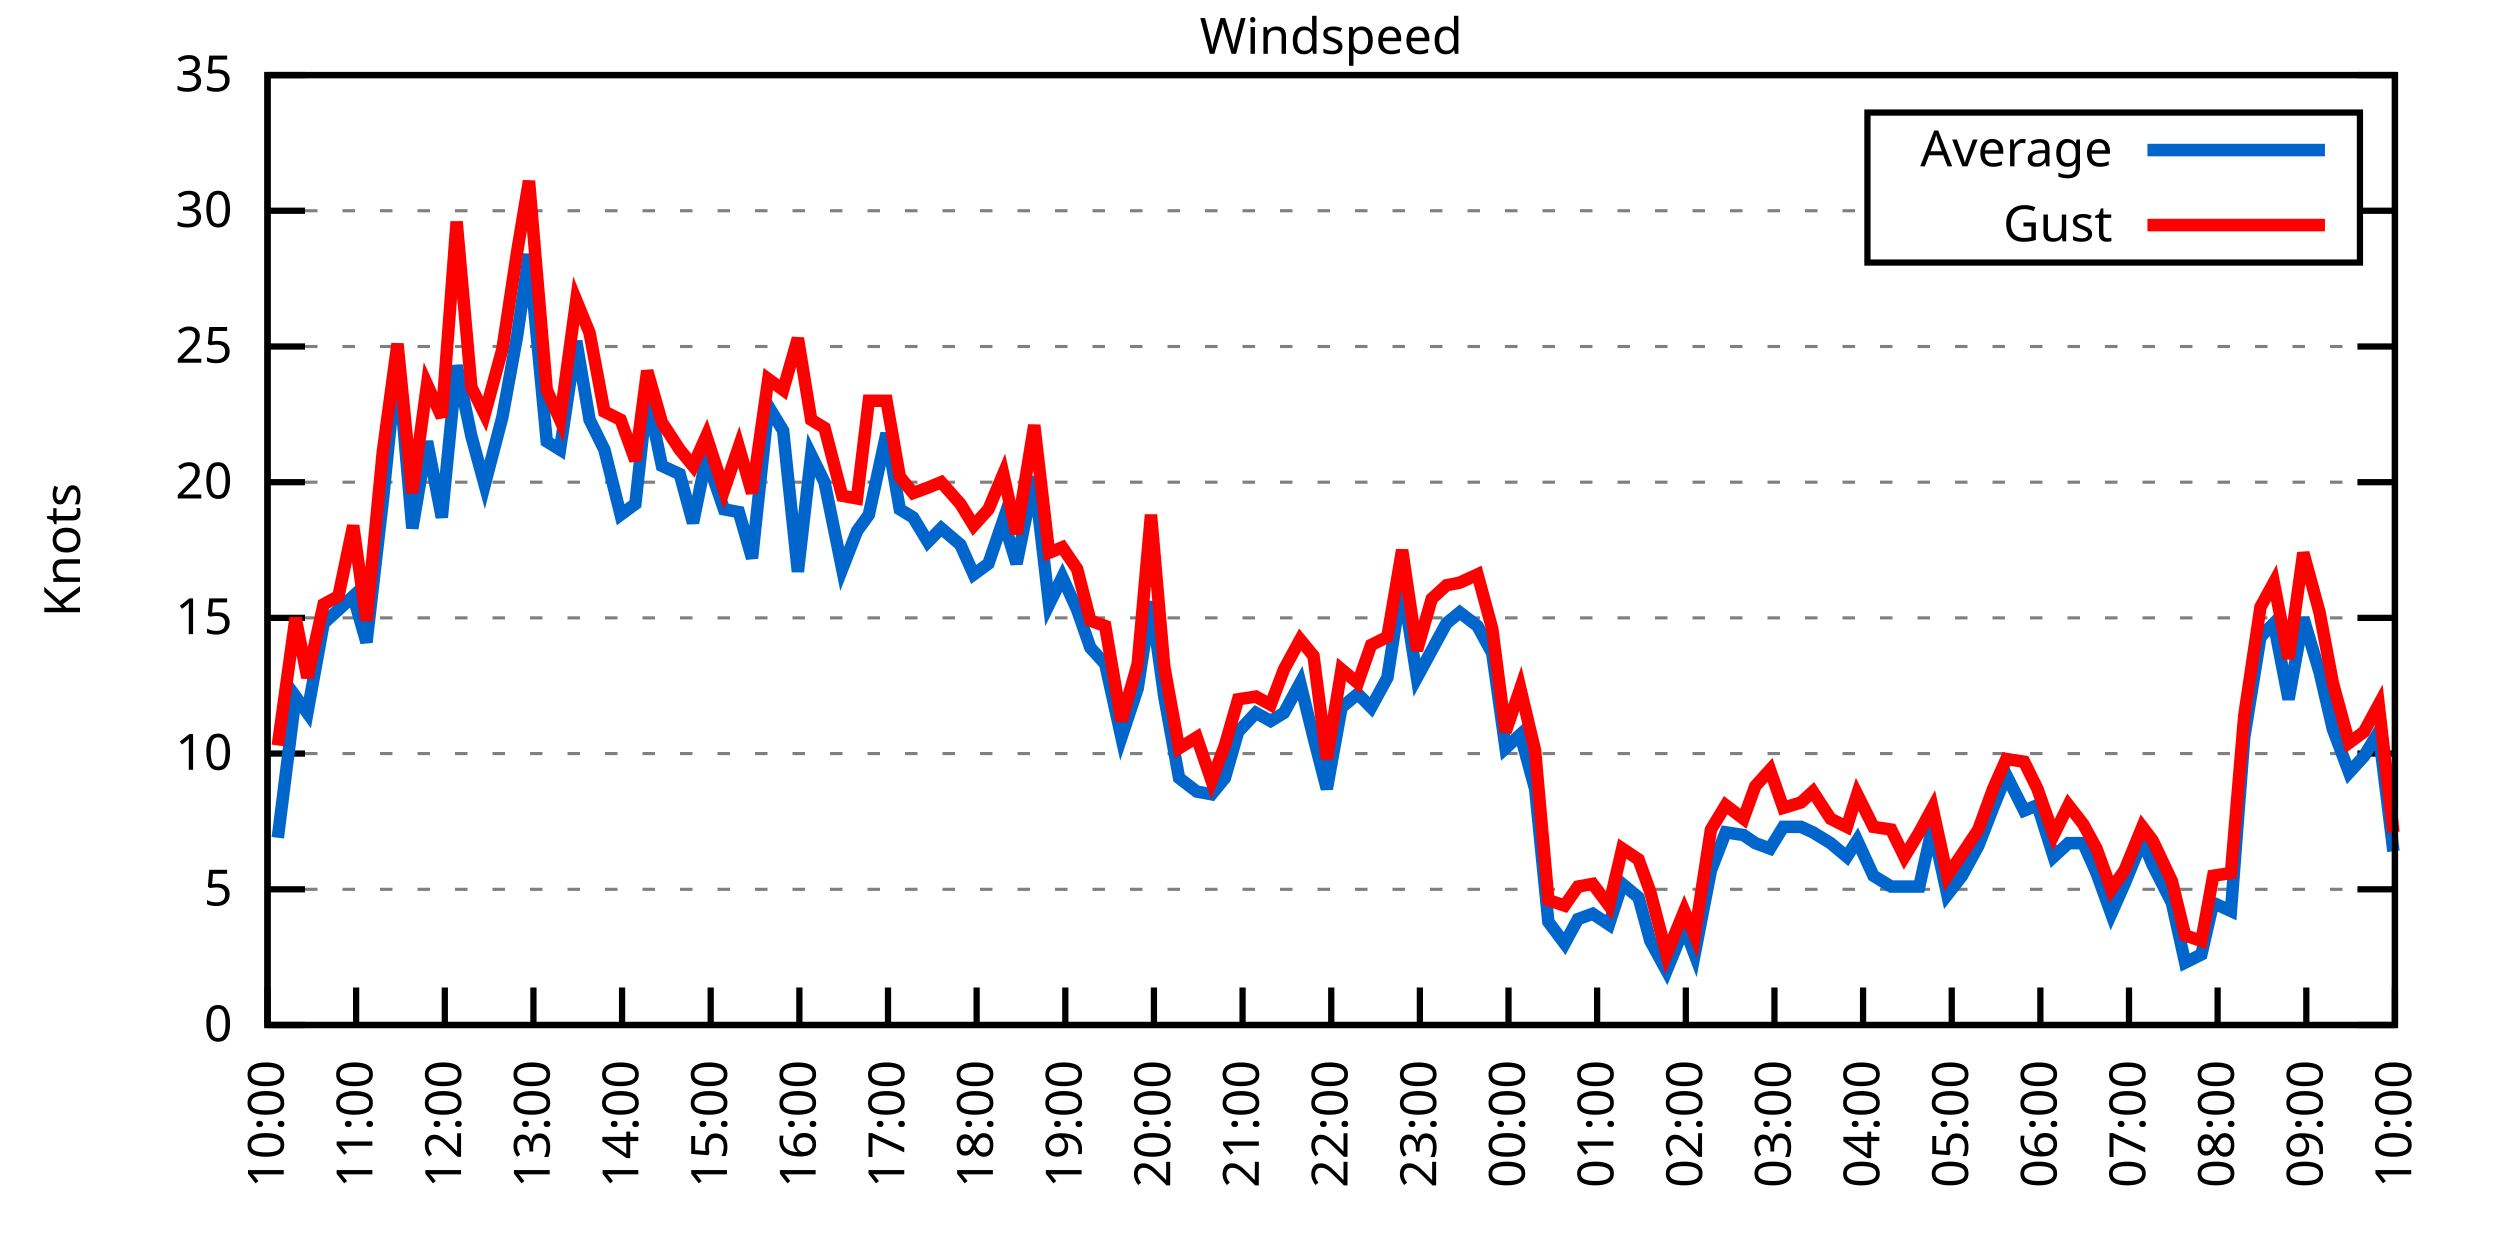
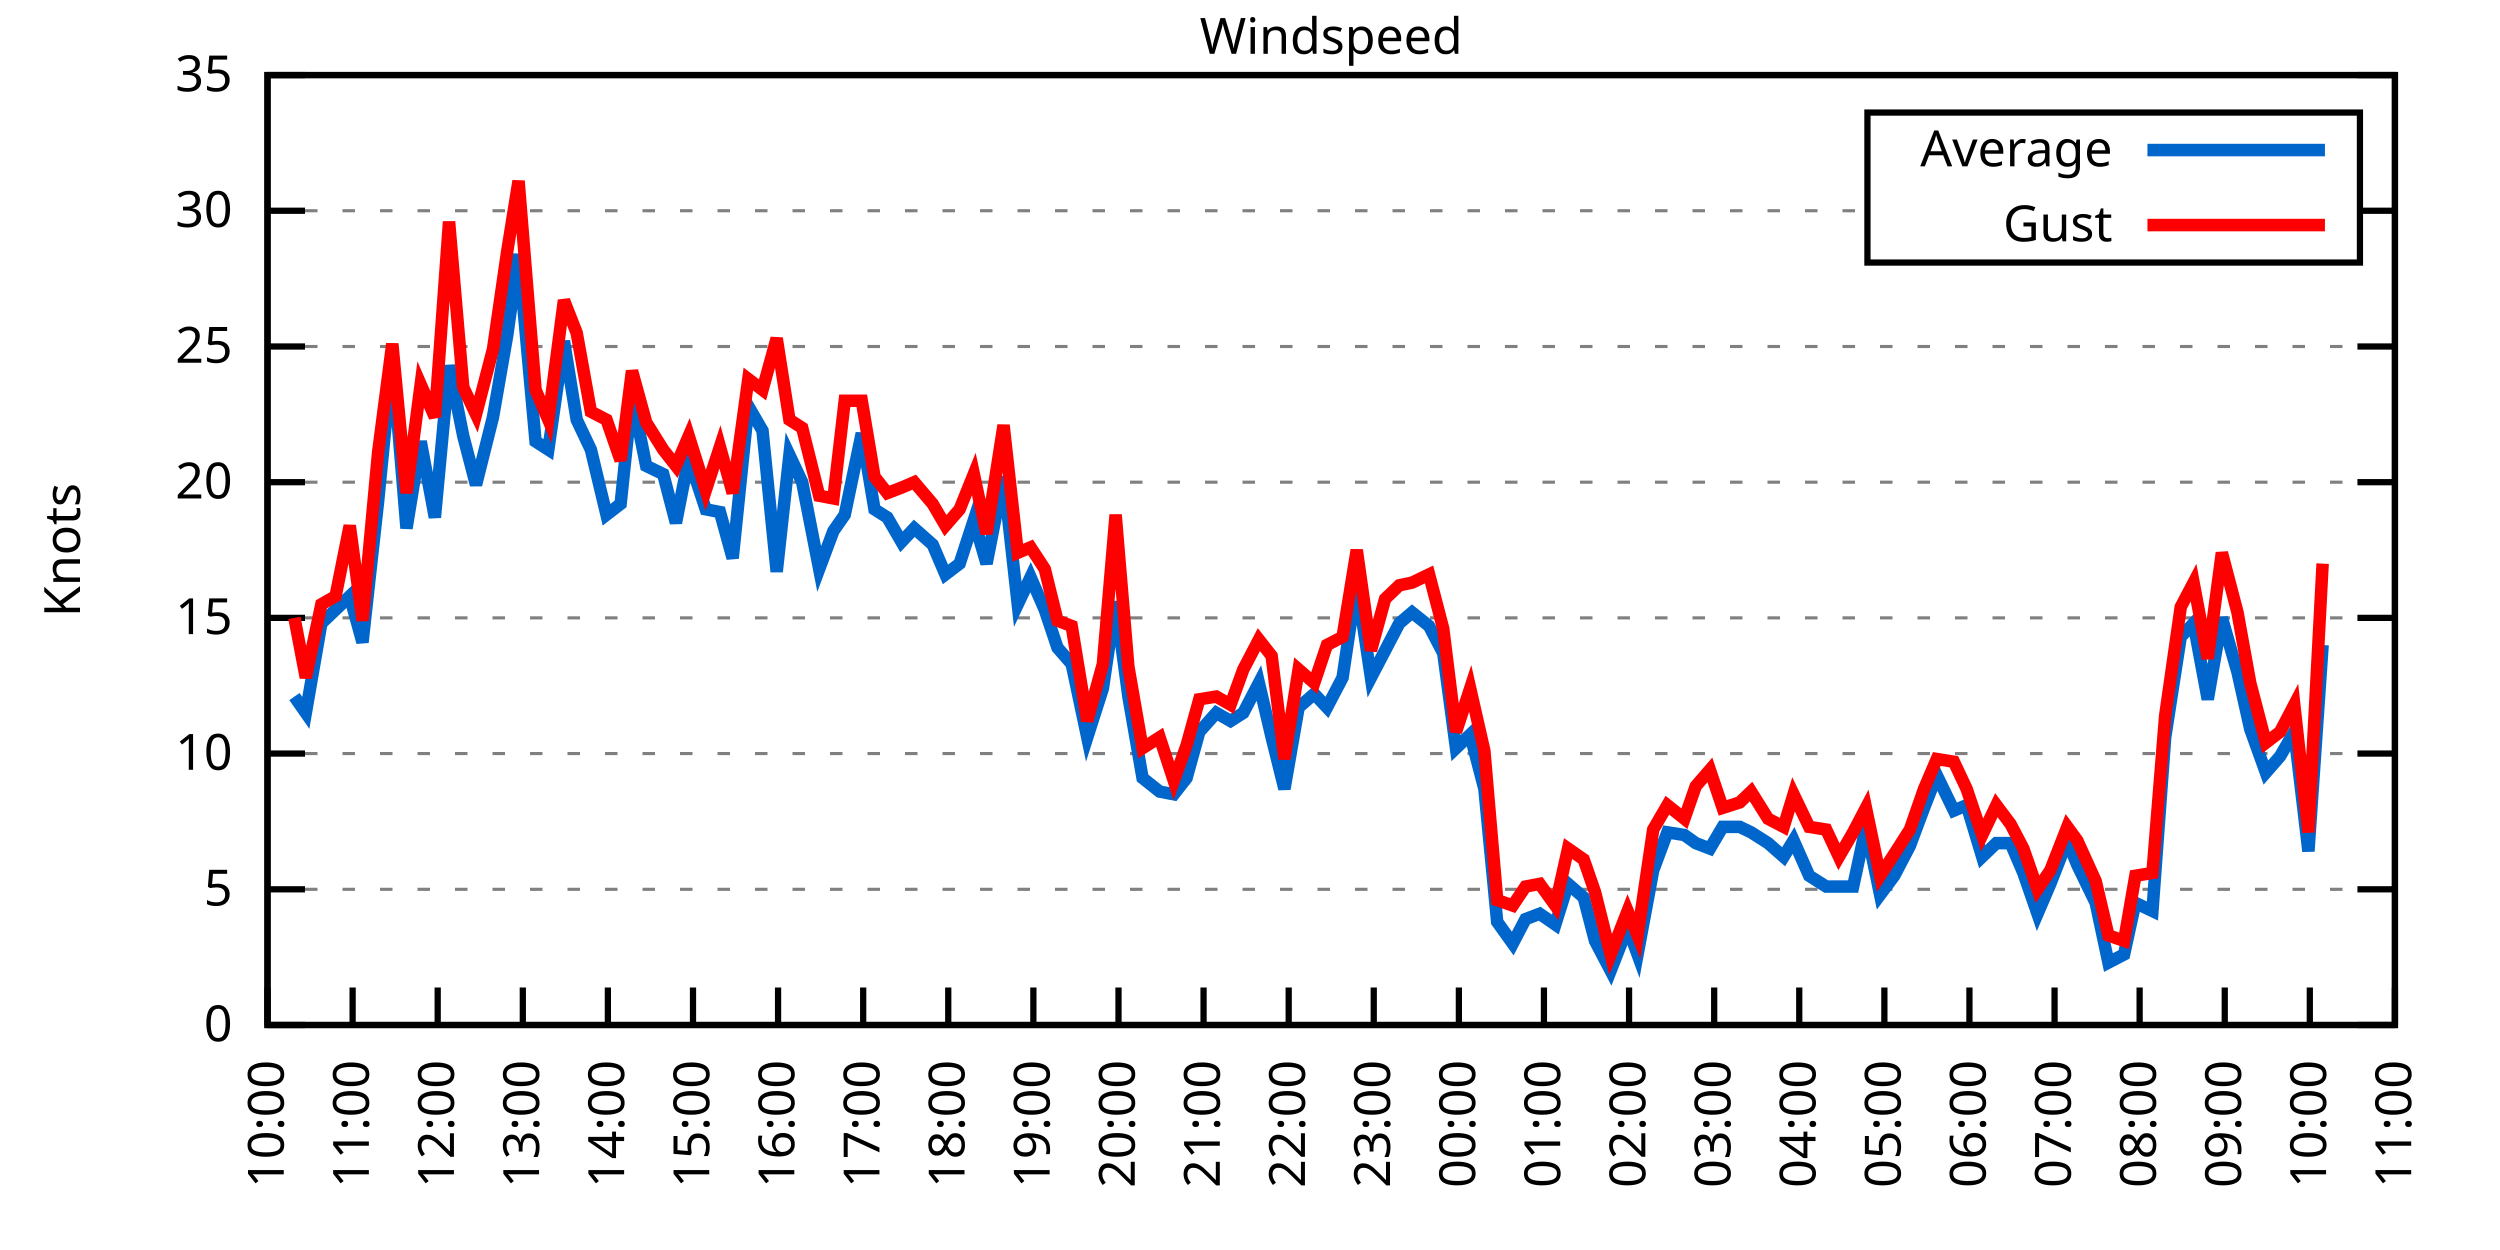
<svg xmlns="http://www.w3.org/2000/svg" xmlns:xlink="http://www.w3.org/1999/xlink" width="400" height="200" viewBox="0 0 400 200">
  <g id="gnuplot_canvas">
    <rect x="0" y="0" width="400" height="200" fill="none" />
    <defs>
      <circle id="gpDot" r="0.5" stroke-width="0.5" stroke="currentColor" />
      <path id="gpPt0" stroke-width="0.333" stroke="currentColor" d="M-1,0 h2 M0,-1 v2" />
      <path id="gpPt1" stroke-width="0.333" stroke="currentColor" d="M-1,-1 L1,1 M1,-1 L-1,1" />
      <path id="gpPt2" stroke-width="0.333" stroke="currentColor" d="M-1,0 L1,0 M0,-1 L0,1 M-1,-1 L1,1 M-1,1 L1,-1" />
      <rect id="gpPt3" stroke-width="0.333" stroke="currentColor" x="-1" y="-1" width="2" height="2" />
      <rect id="gpPt4" stroke-width="0.333" stroke="currentColor" fill="currentColor" x="-1" y="-1" width="2" height="2" />
      <circle id="gpPt5" stroke-width="0.333" stroke="currentColor" cx="0" cy="0" r="1" />
      <use xlink:href="#gpPt5" id="gpPt6" fill="currentColor" stroke="none" />
      <path id="gpPt7" stroke-width="0.333" stroke="currentColor" d="M0,-1.33 L-1.33,0.67 L1.33,0.67 z" />
      <use xlink:href="#gpPt7" id="gpPt8" fill="currentColor" stroke="none" />
      <use xlink:href="#gpPt7" id="gpPt9" stroke="currentColor" transform="rotate(180)" />
      <use xlink:href="#gpPt9" id="gpPt10" fill="currentColor" stroke="none" />
      <use xlink:href="#gpPt3" id="gpPt11" stroke="currentColor" transform="rotate(45)" />
      <use xlink:href="#gpPt11" id="gpPt12" fill="currentColor" stroke="none" />
      <path id="gpPt13" stroke-width="0.333" stroke="currentColor" d="M0,1.330 L1.265,0.411 L0.782,-1.067 L-0.782,-1.076 L-1.265,0.411 z" />
      <use xlink:href="#gpPt13" id="gpPt14" fill="currentColor" stroke="none" />
      <filter id="textbox" filterUnits="objectBoundingBox" x="0" y="0" height="1" width="1">
        <feFlood flood-color="white" flood-opacity="1" result="bgnd" />
        <feComposite in="SourceGraphic" in2="bgnd" operator="atop" />
      </filter>
      <filter id="greybox" filterUnits="objectBoundingBox" x="0" y="0" height="1" width="1">
        <feFlood flood-color="lightgrey" flood-opacity="1" result="grey" />
        <feComposite in="SourceGraphic" in2="grey" operator="atop" />
      </filter>
    </defs>
    <g fill="none" color="white" stroke="currentColor" stroke-width="1.00" stroke-linecap="butt" stroke-linejoin="miter">
</g>
    <g fill="none" color="black" stroke="currentColor" stroke-width="1.00" stroke-linecap="butt" stroke-linejoin="miter">
      <g stroke="none" shape-rendering="crispEdges">
        <polygon fill="rgb(255, 255, 255)" points="42.80,164.00 383.18,164.00 383.18,12.02 42.80,12.02 " />
      </g>
    </g>
    <g fill="none" color="black" stroke="currentColor" stroke-width="1.00" stroke-linecap="butt" stroke-linejoin="miter">
</g>
    <g fill="none" color="black" stroke="black" stroke-width="0.50" stroke-linecap="butt" stroke-linejoin="miter">
</g>
    <g fill="none" color="gray" stroke="currentColor" stroke-width="0.50" stroke-linecap="butt" stroke-linejoin="miter">
      <path stroke="gray" stroke-dasharray="2,4" class="gridline" d="M42.80,164.00 L383.19,164.00  " />
    </g>
    <g fill="none" color="gray" stroke="gray" stroke-width="1.00" stroke-linecap="butt" stroke-linejoin="miter">
</g>
    <g fill="none" color="black" stroke="currentColor" stroke-width="1.00" stroke-linecap="butt" stroke-linejoin="miter">
      <path stroke="black" d="M42.80,164.00 L48.80,164.00 M383.19,164.00 L377.19,164.00  " />
      <g transform="translate(37.20,166.60)" stroke="none" fill="black" font-family="Sans" font-size="8.00" text-anchor="end">
        <text>
          <tspan font-family="Sans"> 0</tspan>
        </text>
      </g>
    </g>
    <g fill="none" color="black" stroke="currentColor" stroke-width="1.00" stroke-linecap="butt" stroke-linejoin="miter">
</g>
    <g fill="none" color="black" stroke="black" stroke-width="0.50" stroke-linecap="butt" stroke-linejoin="miter">
</g>
    <g fill="none" color="gray" stroke="currentColor" stroke-width="0.50" stroke-linecap="butt" stroke-linejoin="miter">
      <path stroke="gray" stroke-dasharray="2,4" class="gridline" d="M42.80,142.29 L383.19,142.29  " />
    </g>
    <g fill="none" color="gray" stroke="gray" stroke-width="1.00" stroke-linecap="butt" stroke-linejoin="miter">
</g>
    <g fill="none" color="black" stroke="currentColor" stroke-width="1.00" stroke-linecap="butt" stroke-linejoin="miter">
      <path stroke="black" d="M42.80,142.29 L48.80,142.29 M383.19,142.29 L377.19,142.29  " />
      <g transform="translate(37.20,144.89)" stroke="none" fill="black" font-family="Sans" font-size="8.00" text-anchor="end">
        <text>
          <tspan font-family="Sans"> 5</tspan>
        </text>
      </g>
    </g>
    <g fill="none" color="black" stroke="currentColor" stroke-width="1.00" stroke-linecap="butt" stroke-linejoin="miter">
</g>
    <g fill="none" color="black" stroke="black" stroke-width="0.50" stroke-linecap="butt" stroke-linejoin="miter">
</g>
    <g fill="none" color="gray" stroke="currentColor" stroke-width="0.50" stroke-linecap="butt" stroke-linejoin="miter">
      <path stroke="gray" stroke-dasharray="2,4" class="gridline" d="M42.80,120.57 L383.19,120.57  " />
    </g>
    <g fill="none" color="gray" stroke="gray" stroke-width="1.00" stroke-linecap="butt" stroke-linejoin="miter">
</g>
    <g fill="none" color="black" stroke="currentColor" stroke-width="1.00" stroke-linecap="butt" stroke-linejoin="miter">
      <path stroke="black" d="M42.80,120.57 L48.80,120.57 M383.19,120.57 L377.19,120.57  " />
      <g transform="translate(37.20,123.17)" stroke="none" fill="black" font-family="Sans" font-size="8.00" text-anchor="end">
        <text>
          <tspan font-family="Sans"> 10</tspan>
        </text>
      </g>
    </g>
    <g fill="none" color="black" stroke="currentColor" stroke-width="1.00" stroke-linecap="butt" stroke-linejoin="miter">
</g>
    <g fill="none" color="black" stroke="black" stroke-width="0.50" stroke-linecap="butt" stroke-linejoin="miter">
</g>
    <g fill="none" color="gray" stroke="currentColor" stroke-width="0.50" stroke-linecap="butt" stroke-linejoin="miter">
      <path stroke="gray" stroke-dasharray="2,4" class="gridline" d="M42.80,98.86 L383.19,98.86  " />
    </g>
    <g fill="none" color="gray" stroke="gray" stroke-width="1.00" stroke-linecap="butt" stroke-linejoin="miter">
</g>
    <g fill="none" color="black" stroke="currentColor" stroke-width="1.00" stroke-linecap="butt" stroke-linejoin="miter">
      <path stroke="black" d="M42.80,98.86 L48.80,98.86 M383.19,98.86 L377.19,98.86  " />
      <g transform="translate(37.20,101.46)" stroke="none" fill="black" font-family="Sans" font-size="8.00" text-anchor="end">
        <text>
          <tspan font-family="Sans"> 15</tspan>
        </text>
      </g>
    </g>
    <g fill="none" color="black" stroke="currentColor" stroke-width="1.00" stroke-linecap="butt" stroke-linejoin="miter">
</g>
    <g fill="none" color="black" stroke="black" stroke-width="0.50" stroke-linecap="butt" stroke-linejoin="miter">
</g>
    <g fill="none" color="gray" stroke="currentColor" stroke-width="0.50" stroke-linecap="butt" stroke-linejoin="miter">
      <path stroke="gray" stroke-dasharray="2,4" class="gridline" d="M42.80,77.15 L383.19,77.15  " />
    </g>
    <g fill="none" color="gray" stroke="gray" stroke-width="1.00" stroke-linecap="butt" stroke-linejoin="miter">
</g>
    <g fill="none" color="black" stroke="currentColor" stroke-width="1.00" stroke-linecap="butt" stroke-linejoin="miter">
      <path stroke="black" d="M42.80,77.15 L48.80,77.15 M383.19,77.15 L377.19,77.15  " />
      <g transform="translate(37.20,79.75)" stroke="none" fill="black" font-family="Sans" font-size="8.00" text-anchor="end">
        <text>
          <tspan font-family="Sans"> 20</tspan>
        </text>
      </g>
    </g>
    <g fill="none" color="black" stroke="currentColor" stroke-width="1.00" stroke-linecap="butt" stroke-linejoin="miter">
</g>
    <g fill="none" color="black" stroke="black" stroke-width="0.50" stroke-linecap="butt" stroke-linejoin="miter">
</g>
    <g fill="none" color="gray" stroke="currentColor" stroke-width="0.50" stroke-linecap="butt" stroke-linejoin="miter">
      <path stroke="gray" stroke-dasharray="2,4" class="gridline" d="M42.80,55.44 L383.19,55.44  " />
    </g>
    <g fill="none" color="gray" stroke="gray" stroke-width="1.00" stroke-linecap="butt" stroke-linejoin="miter">
</g>
    <g fill="none" color="black" stroke="currentColor" stroke-width="1.00" stroke-linecap="butt" stroke-linejoin="miter">
      <path stroke="black" d="M42.80,55.44 L48.80,55.44 M383.19,55.44 L377.19,55.44  " />
      <g transform="translate(37.20,58.04)" stroke="none" fill="black" font-family="Sans" font-size="8.00" text-anchor="end">
        <text>
          <tspan font-family="Sans"> 25</tspan>
        </text>
      </g>
    </g>
    <g fill="none" color="black" stroke="currentColor" stroke-width="1.00" stroke-linecap="butt" stroke-linejoin="miter">
</g>
    <g fill="none" color="black" stroke="black" stroke-width="0.50" stroke-linecap="butt" stroke-linejoin="miter">
</g>
    <g fill="none" color="gray" stroke="currentColor" stroke-width="0.50" stroke-linecap="butt" stroke-linejoin="miter">
      <path stroke="gray" stroke-dasharray="2,4" class="gridline" d="M42.80,33.72 L298.79,33.72 M377.59,33.72 L383.19,33.72  " />
    </g>
    <g fill="none" color="gray" stroke="gray" stroke-width="1.00" stroke-linecap="butt" stroke-linejoin="miter">
</g>
    <g fill="none" color="black" stroke="currentColor" stroke-width="1.00" stroke-linecap="butt" stroke-linejoin="miter">
      <path stroke="black" d="M42.80,33.72 L48.80,33.72 M383.19,33.72 L377.19,33.72  " />
      <g transform="translate(37.20,36.32)" stroke="none" fill="black" font-family="Sans" font-size="8.00" text-anchor="end">
        <text>
          <tspan font-family="Sans"> 30</tspan>
        </text>
      </g>
    </g>
    <g fill="none" color="black" stroke="currentColor" stroke-width="1.00" stroke-linecap="butt" stroke-linejoin="miter">
</g>
    <g fill="none" color="black" stroke="black" stroke-width="0.50" stroke-linecap="butt" stroke-linejoin="miter">
</g>
    <g fill="none" color="gray" stroke="currentColor" stroke-width="0.50" stroke-linecap="butt" stroke-linejoin="miter">
      <path stroke="gray" stroke-dasharray="2,4" class="gridline" d="M42.80,12.01 L383.19,12.01  " />
    </g>
    <g fill="none" color="gray" stroke="gray" stroke-width="1.00" stroke-linecap="butt" stroke-linejoin="miter">
</g>
    <g fill="none" color="black" stroke="currentColor" stroke-width="1.00" stroke-linecap="butt" stroke-linejoin="miter">
      <path stroke="black" d="M42.80,12.01 L48.80,12.01 M383.19,12.01 L377.19,12.01  " />
      <g transform="translate(37.20,14.61)" stroke="none" fill="black" font-family="Sans" font-size="8.00" text-anchor="end">
        <text>
          <tspan font-family="Sans"> 35</tspan>
        </text>
      </g>
    </g>
    <g fill="none" color="black" stroke="currentColor" stroke-width="1.00" stroke-linecap="butt" stroke-linejoin="miter">
      <path stroke="black" d="M42.80,164.00 L42.80,158.00  " />
      <g transform="translate(45.40,169.60) rotate(270.00)" stroke="none" fill="black" font-family="Sans" font-size="8.00" text-anchor="end">
        <text>
          <tspan font-family="Sans">10:00</tspan>
        </text>
      </g>
    </g>
    <g fill="none" color="black" stroke="currentColor" stroke-width="1.00" stroke-linecap="butt" stroke-linejoin="miter">
-       <path stroke="black" d="M56.98,164.00 L56.98,158.00  " />
-       <g transform="translate(59.58,169.60) rotate(270.00)" stroke="none" fill="black" font-family="Sans" font-size="8.00" text-anchor="end">
+       <path stroke="black" d="M56.42,164.00 L56.42,158.00  " />
+       <g transform="translate(59.02,169.60) rotate(270.00)" stroke="none" fill="black" font-family="Sans" font-size="8.00" text-anchor="end">
        <text>
          <tspan font-family="Sans">11:00</tspan>
        </text>
      </g>
    </g>
    <g fill="none" color="black" stroke="currentColor" stroke-width="1.00" stroke-linecap="butt" stroke-linejoin="miter">
-       <path stroke="black" d="M71.17,164.00 L71.17,158.00  " />
-       <g transform="translate(73.77,169.60) rotate(270.00)" stroke="none" fill="black" font-family="Sans" font-size="8.00" text-anchor="end">
+       <path stroke="black" d="M70.03,164.00 L70.03,158.00  " />
+       <g transform="translate(72.63,169.60) rotate(270.00)" stroke="none" fill="black" font-family="Sans" font-size="8.00" text-anchor="end">
        <text>
          <tspan font-family="Sans">12:00</tspan>
        </text>
      </g>
    </g>
    <g fill="none" color="black" stroke="currentColor" stroke-width="1.00" stroke-linecap="butt" stroke-linejoin="miter">
-       <path stroke="black" d="M85.35,164.00 L85.35,158.00  " />
-       <g transform="translate(87.95,169.60) rotate(270.00)" stroke="none" fill="black" font-family="Sans" font-size="8.00" text-anchor="end">
+       <path stroke="black" d="M83.65,164.00 L83.65,158.00  " />
+       <g transform="translate(86.25,169.60) rotate(270.00)" stroke="none" fill="black" font-family="Sans" font-size="8.00" text-anchor="end">
        <text>
          <tspan font-family="Sans">13:00</tspan>
        </text>
      </g>
    </g>
    <g fill="none" color="black" stroke="currentColor" stroke-width="1.00" stroke-linecap="butt" stroke-linejoin="miter">
-       <path stroke="black" d="M99.53,164.00 L99.53,158.00  " />
-       <g transform="translate(102.13,169.60) rotate(270.00)" stroke="none" fill="black" font-family="Sans" font-size="8.00" text-anchor="end">
+       <path stroke="black" d="M97.26,164.00 L97.26,158.00  " />
+       <g transform="translate(99.86,169.60) rotate(270.00)" stroke="none" fill="black" font-family="Sans" font-size="8.00" text-anchor="end">
        <text>
          <tspan font-family="Sans">14:00</tspan>
        </text>
      </g>
    </g>
    <g fill="none" color="black" stroke="currentColor" stroke-width="1.00" stroke-linecap="butt" stroke-linejoin="miter">
-       <path stroke="black" d="M113.71,164.00 L113.71,158.00  " />
-       <g transform="translate(116.31,169.60) rotate(270.00)" stroke="none" fill="black" font-family="Sans" font-size="8.00" text-anchor="end">
+       <path stroke="black" d="M110.88,164.00 L110.88,158.00  " />
+       <g transform="translate(113.48,169.60) rotate(270.00)" stroke="none" fill="black" font-family="Sans" font-size="8.00" text-anchor="end">
        <text>
          <tspan font-family="Sans">15:00</tspan>
        </text>
      </g>
    </g>
    <g fill="none" color="black" stroke="currentColor" stroke-width="1.00" stroke-linecap="butt" stroke-linejoin="miter">
-       <path stroke="black" d="M127.90,164.00 L127.90,158.00  " />
-       <g transform="translate(130.50,169.60) rotate(270.00)" stroke="none" fill="black" font-family="Sans" font-size="8.00" text-anchor="end">
+       <path stroke="black" d="M124.49,164.00 L124.49,158.00  " />
+       <g transform="translate(127.09,169.60) rotate(270.00)" stroke="none" fill="black" font-family="Sans" font-size="8.00" text-anchor="end">
        <text>
          <tspan font-family="Sans">16:00</tspan>
        </text>
      </g>
    </g>
    <g fill="none" color="black" stroke="currentColor" stroke-width="1.00" stroke-linecap="butt" stroke-linejoin="miter">
-       <path stroke="black" d="M142.08,164.00 L142.08,158.00  " />
-       <g transform="translate(144.68,169.60) rotate(270.00)" stroke="none" fill="black" font-family="Sans" font-size="8.00" text-anchor="end">
+       <path stroke="black" d="M138.11,164.00 L138.11,158.00  " />
+       <g transform="translate(140.71,169.60) rotate(270.00)" stroke="none" fill="black" font-family="Sans" font-size="8.00" text-anchor="end">
        <text>
          <tspan font-family="Sans">17:00</tspan>
        </text>
      </g>
    </g>
    <g fill="none" color="black" stroke="currentColor" stroke-width="1.00" stroke-linecap="butt" stroke-linejoin="miter">
-       <path stroke="black" d="M156.26,164.00 L156.26,158.00  " />
-       <g transform="translate(158.86,169.60) rotate(270.00)" stroke="none" fill="black" font-family="Sans" font-size="8.00" text-anchor="end">
+       <path stroke="black" d="M151.72,164.00 L151.72,158.00  " />
+       <g transform="translate(154.32,169.60) rotate(270.00)" stroke="none" fill="black" font-family="Sans" font-size="8.00" text-anchor="end">
        <text>
          <tspan font-family="Sans">18:00</tspan>
        </text>
      </g>
    </g>
    <g fill="none" color="black" stroke="currentColor" stroke-width="1.00" stroke-linecap="butt" stroke-linejoin="miter">
-       <path stroke="black" d="M170.45,164.00 L170.45,158.00  " />
-       <g transform="translate(173.05,169.60) rotate(270.00)" stroke="none" fill="black" font-family="Sans" font-size="8.00" text-anchor="end">
+       <path stroke="black" d="M165.34,164.00 L165.34,158.00  " />
+       <g transform="translate(167.94,169.60) rotate(270.00)" stroke="none" fill="black" font-family="Sans" font-size="8.00" text-anchor="end">
        <text>
          <tspan font-family="Sans">19:00</tspan>
        </text>
      </g>
    </g>
    <g fill="none" color="black" stroke="currentColor" stroke-width="1.00" stroke-linecap="butt" stroke-linejoin="miter">
-       <path stroke="black" d="M184.63,164.00 L184.63,158.00  " />
-       <g transform="translate(187.23,169.60) rotate(270.00)" stroke="none" fill="black" font-family="Sans" font-size="8.00" text-anchor="end">
+       <path stroke="black" d="M178.96,164.00 L178.96,158.00  " />
+       <g transform="translate(181.56,169.60) rotate(270.00)" stroke="none" fill="black" font-family="Sans" font-size="8.00" text-anchor="end">
        <text>
          <tspan font-family="Sans">20:00</tspan>
        </text>
      </g>
    </g>
    <g fill="none" color="black" stroke="currentColor" stroke-width="1.00" stroke-linecap="butt" stroke-linejoin="miter">
-       <path stroke="black" d="M198.81,164.00 L198.81,158.00  " />
-       <g transform="translate(201.41,169.60) rotate(270.00)" stroke="none" fill="black" font-family="Sans" font-size="8.00" text-anchor="end">
+       <path stroke="black" d="M192.57,164.00 L192.57,158.00  " />
+       <g transform="translate(195.17,169.60) rotate(270.00)" stroke="none" fill="black" font-family="Sans" font-size="8.00" text-anchor="end">
        <text>
          <tspan font-family="Sans">21:00</tspan>
        </text>
      </g>
    </g>
    <g fill="none" color="black" stroke="currentColor" stroke-width="1.00" stroke-linecap="butt" stroke-linejoin="miter">
-       <path stroke="black" d="M213.00,164.00 L213.00,158.00  " />
-       <g transform="translate(215.60,169.60) rotate(270.00)" stroke="none" fill="black" font-family="Sans" font-size="8.00" text-anchor="end">
+       <path stroke="black" d="M206.19,164.00 L206.19,158.00  " />
+       <g transform="translate(208.79,169.60) rotate(270.00)" stroke="none" fill="black" font-family="Sans" font-size="8.00" text-anchor="end">
        <text>
          <tspan font-family="Sans">22:00</tspan>
        </text>
      </g>
    </g>
    <g fill="none" color="black" stroke="currentColor" stroke-width="1.00" stroke-linecap="butt" stroke-linejoin="miter">
-       <path stroke="black" d="M227.18,164.00 L227.18,158.00  " />
-       <g transform="translate(229.78,169.60) rotate(270.00)" stroke="none" fill="black" font-family="Sans" font-size="8.00" text-anchor="end">
+       <path stroke="black" d="M219.80,164.00 L219.80,158.00  " />
+       <g transform="translate(222.40,169.60) rotate(270.00)" stroke="none" fill="black" font-family="Sans" font-size="8.00" text-anchor="end">
        <text>
          <tspan font-family="Sans">23:00</tspan>
        </text>
      </g>
    </g>
    <g fill="none" color="black" stroke="currentColor" stroke-width="1.00" stroke-linecap="butt" stroke-linejoin="miter">
-       <path stroke="black" d="M241.36,164.00 L241.36,158.00  " />
-       <g transform="translate(243.96,169.60) rotate(270.00)" stroke="none" fill="black" font-family="Sans" font-size="8.00" text-anchor="end">
+       <path stroke="black" d="M233.42,164.00 L233.42,158.00  " />
+       <g transform="translate(236.02,169.60) rotate(270.00)" stroke="none" fill="black" font-family="Sans" font-size="8.00" text-anchor="end">
        <text>
          <tspan font-family="Sans">00:00</tspan>
        </text>
      </g>
    </g>
    <g fill="none" color="black" stroke="currentColor" stroke-width="1.00" stroke-linecap="butt" stroke-linejoin="miter">
-       <path stroke="black" d="M255.54,164.00 L255.54,158.00  " />
-       <g transform="translate(258.14,169.60) rotate(270.00)" stroke="none" fill="black" font-family="Sans" font-size="8.00" text-anchor="end">
+       <path stroke="black" d="M247.03,164.00 L247.03,158.00  " />
+       <g transform="translate(249.63,169.60) rotate(270.00)" stroke="none" fill="black" font-family="Sans" font-size="8.00" text-anchor="end">
        <text>
          <tspan font-family="Sans">01:00</tspan>
        </text>
      </g>
    </g>
    <g fill="none" color="black" stroke="currentColor" stroke-width="1.00" stroke-linecap="butt" stroke-linejoin="miter">
-       <path stroke="black" d="M269.73,164.00 L269.73,158.00  " />
-       <g transform="translate(272.33,169.60) rotate(270.00)" stroke="none" fill="black" font-family="Sans" font-size="8.00" text-anchor="end">
+       <path stroke="black" d="M260.65,164.00 L260.65,158.00  " />
+       <g transform="translate(263.25,169.60) rotate(270.00)" stroke="none" fill="black" font-family="Sans" font-size="8.00" text-anchor="end">
        <text>
          <tspan font-family="Sans">02:00</tspan>
        </text>
      </g>
    </g>
    <g fill="none" color="black" stroke="currentColor" stroke-width="1.00" stroke-linecap="butt" stroke-linejoin="miter">
-       <path stroke="black" d="M283.91,164.00 L283.91,158.00  " />
-       <g transform="translate(286.51,169.60) rotate(270.00)" stroke="none" fill="black" font-family="Sans" font-size="8.00" text-anchor="end">
+       <path stroke="black" d="M274.27,164.00 L274.27,158.00  " />
+       <g transform="translate(276.87,169.60) rotate(270.00)" stroke="none" fill="black" font-family="Sans" font-size="8.00" text-anchor="end">
        <text>
          <tspan font-family="Sans">03:00</tspan>
        </text>
      </g>
    </g>
    <g fill="none" color="black" stroke="currentColor" stroke-width="1.00" stroke-linecap="butt" stroke-linejoin="miter">
-       <path stroke="black" d="M298.09,164.00 L298.09,158.00  " />
-       <g transform="translate(300.69,169.60) rotate(270.00)" stroke="none" fill="black" font-family="Sans" font-size="8.00" text-anchor="end">
+       <path stroke="black" d="M287.88,164.00 L287.88,158.00  " />
+       <g transform="translate(290.48,169.60) rotate(270.00)" stroke="none" fill="black" font-family="Sans" font-size="8.00" text-anchor="end">
        <text>
          <tspan font-family="Sans">04:00</tspan>
        </text>
      </g>
    </g>
    <g fill="none" color="black" stroke="currentColor" stroke-width="1.00" stroke-linecap="butt" stroke-linejoin="miter">
-       <path stroke="black" d="M312.28,164.00 L312.28,158.00  " />
-       <g transform="translate(314.88,169.60) rotate(270.00)" stroke="none" fill="black" font-family="Sans" font-size="8.00" text-anchor="end">
+       <path stroke="black" d="M301.50,164.00 L301.50,158.00  " />
+       <g transform="translate(304.10,169.60) rotate(270.00)" stroke="none" fill="black" font-family="Sans" font-size="8.00" text-anchor="end">
        <text>
          <tspan font-family="Sans">05:00</tspan>
        </text>
      </g>
    </g>
    <g fill="none" color="black" stroke="currentColor" stroke-width="1.00" stroke-linecap="butt" stroke-linejoin="miter">
-       <path stroke="black" d="M326.46,164.00 L326.46,158.00  " />
-       <g transform="translate(329.06,169.60) rotate(270.00)" stroke="none" fill="black" font-family="Sans" font-size="8.00" text-anchor="end">
+       <path stroke="black" d="M315.11,164.00 L315.11,158.00  " />
+       <g transform="translate(317.71,169.60) rotate(270.00)" stroke="none" fill="black" font-family="Sans" font-size="8.00" text-anchor="end">
        <text>
          <tspan font-family="Sans">06:00</tspan>
        </text>
      </g>
    </g>
    <g fill="none" color="black" stroke="currentColor" stroke-width="1.00" stroke-linecap="butt" stroke-linejoin="miter">
-       <path stroke="black" d="M340.64,164.00 L340.64,158.00  " />
-       <g transform="translate(343.24,169.60) rotate(270.00)" stroke="none" fill="black" font-family="Sans" font-size="8.00" text-anchor="end">
+       <path stroke="black" d="M328.73,164.00 L328.73,158.00  " />
+       <g transform="translate(331.33,169.60) rotate(270.00)" stroke="none" fill="black" font-family="Sans" font-size="8.00" text-anchor="end">
        <text>
          <tspan font-family="Sans">07:00</tspan>
        </text>
      </g>
    </g>
    <g fill="none" color="black" stroke="currentColor" stroke-width="1.00" stroke-linecap="butt" stroke-linejoin="miter">
-       <path stroke="black" d="M354.82,164.00 L354.82,158.00  " />
-       <g transform="translate(357.42,169.60) rotate(270.00)" stroke="none" fill="black" font-family="Sans" font-size="8.00" text-anchor="end">
+       <path stroke="black" d="M342.34,164.00 L342.34,158.00  " />
+       <g transform="translate(344.94,169.60) rotate(270.00)" stroke="none" fill="black" font-family="Sans" font-size="8.00" text-anchor="end">
        <text>
          <tspan font-family="Sans">08:00</tspan>
        </text>
      </g>
    </g>
    <g fill="none" color="black" stroke="currentColor" stroke-width="1.00" stroke-linecap="butt" stroke-linejoin="miter">
-       <path stroke="black" d="M369.01,164.00 L369.01,158.00  " />
-       <g transform="translate(371.61,169.60) rotate(270.00)" stroke="none" fill="black" font-family="Sans" font-size="8.00" text-anchor="end">
+       <path stroke="black" d="M355.96,164.00 L355.96,158.00  " />
+       <g transform="translate(358.56,169.60) rotate(270.00)" stroke="none" fill="black" font-family="Sans" font-size="8.00" text-anchor="end">
        <text>
          <tspan font-family="Sans">09:00</tspan>
+         </text>
+       </g>
+     </g>
+     <g fill="none" color="black" stroke="currentColor" stroke-width="1.00" stroke-linecap="butt" stroke-linejoin="miter">
+       <path stroke="black" d="M369.57,164.00 L369.57,158.00  " />
+       <g transform="translate(372.17,169.60) rotate(270.00)" stroke="none" fill="black" font-family="Sans" font-size="8.00" text-anchor="end">
+         <text>
+           <tspan font-family="Sans">10:00</tspan>
        </text>
      </g>
    </g>
    <g fill="none" color="black" stroke="currentColor" stroke-width="1.00" stroke-linecap="butt" stroke-linejoin="miter">
      <path stroke="black" d="M383.19,164.00 L383.19,158.00  " />
      <g transform="translate(385.79,169.60) rotate(270.00)" stroke="none" fill="black" font-family="Sans" font-size="8.00" text-anchor="end">
        <text>
-           <tspan font-family="Sans">10:00</tspan>
+           <tspan font-family="Sans">11:00</tspan>
        </text>
      </g>
    </g>
    <g fill="none" color="black" stroke="currentColor" stroke-width="1.00" stroke-linecap="butt" stroke-linejoin="miter">
</g>
    <g fill="none" color="black" stroke="currentColor" stroke-width="1.00" stroke-linecap="butt" stroke-linejoin="miter">
      <path stroke="black" d="M42.80,12.01 L42.80,164.00 L383.19,164.00 L383.19,12.01 L42.80,12.01 Z  " />
    </g>
    <g fill="none" color="black" stroke="currentColor" stroke-width="1.00" stroke-linecap="butt" stroke-linejoin="miter">
</g>
    <g fill="none" color="black" stroke="currentColor" stroke-width="1.00" stroke-linecap="butt" stroke-linejoin="miter">
      <path stroke="black" d="M298.79,42.01 L298.79,18.01 L377.59,18.01 L377.59,42.01 L298.79,42.01 Z  " />
    </g>
    <g id="Windspeed_plot_1">
      <g fill="none" color="white" stroke="black" stroke-width="2.00" stroke-linecap="butt" stroke-linejoin="miter">
</g>
      <g fill="none" color="black" stroke="currentColor" stroke-width="2.00" stroke-linecap="butt" stroke-linejoin="miter">
        <g transform="translate(337.99,26.61)" stroke="none" fill="black" font-family="Sans" font-size="8.00" text-anchor="end">
          <text>
            <tspan font-family="Sans">Average</tspan>
          </text>
        </g>
      </g>
      <g fill="none" color="black" stroke="currentColor" stroke-width="2.00" stroke-linecap="butt" stroke-linejoin="miter">
-         <path stroke="rgb(  0, 102, 204)" d="M343.59,24.01 L371.99,24.01 M44.45,134.04 L47.29,111.45 L49.18,114.06 L51.78,99.73 L54.15,97.56 L56.51,95.39   L58.64,102.77 L61.24,80.19 L63.60,57.17 L65.97,84.53 L68.33,70.63 L70.69,82.79 L73.06,58.48 L75.42,69.77   L77.55,77.58 L80.38,66.73 L82.75,53.70 L84.64,40.67 L87.48,70.63 L89.60,71.94 L92.20,54.57 L94.33,67.16   L96.70,71.94 L99.30,82.36 L101.66,80.62 L103.55,63.25 L105.91,74.54 L108.75,75.85 L110.88,83.66 L113.01,73.24   L115.84,81.49 L118.21,81.93 L120.33,89.31 L122.93,64.99 L125.30,68.90 L127.66,91.48 L129.79,72.81 L131.92,77.15   L134.75,91.04 L137.12,84.97 L139.01,82.36 L141.84,69.33 L143.97,81.49 L146.10,82.79 L148.46,86.70 L150.59,84.53   L153.66,87.14 L155.79,91.91 L158.15,90.18 L160.52,83.23 L162.65,90.18 L165.48,76.28 L167.85,96.69 L169.97,92.35   L172.34,97.56 L174.46,103.64 L176.83,106.24 L179.43,117.97 L182.03,110.15 L184.16,96.26 L186.28,111.45 L188.65,124.48   L191.48,126.65 L193.85,127.09 L195.98,124.48 L198.10,117.10 L200.94,114.06 L203.30,115.36 L205.43,114.06 L208.03,109.28   L210.16,117.97 L212.29,126.22 L214.65,113.19 L217.25,111.02 L219.38,113.19 L221.98,108.42 L224.34,93.22 L226.71,108.42   L229.07,104.07 L231.43,99.73 L233.56,97.99 L236.40,100.16 L238.76,104.51 L240.89,119.71 L243.25,117.53 L245.62,126.22   L247.74,147.50 L250.34,150.97 L252.47,147.06 L254.83,146.20 L257.43,147.93 L259.56,141.42 L262.16,143.59 L264.05,150.54   L266.65,155.31 L269.49,148.37 L271.14,152.71 L273.75,139.25 L276.11,133.17 L278.95,133.60 L280.84,134.90 L283.20,135.77   L285.33,132.30 L288.16,132.30 L290.06,133.17 L292.89,134.90 L295.49,137.08 L297.15,134.47 L299.75,140.12 L302.58,141.85   L304.71,141.85 L307.08,141.85 L309.20,132.30 L311.57,143.16 L313.93,140.12 L316.53,135.34 L318.89,129.26 L321.02,124.05   L323.86,129.69 L325.99,128.83 L328.59,137.08 L330.95,134.90 L333.31,134.90 L335.44,139.68 L337.80,146.20 L339.93,141.42   L342.77,134.47 L344.42,138.38 L347.50,144.46 L349.62,154.01 L352.22,152.71 L354.12,144.46 L356.95,145.76 L359.08,117.97   L361.68,101.90 L363.81,99.73 L366.17,111.89 L368.53,98.86 L371.13,107.55 L373.26,116.67 L375.86,123.61 L378.23,121.01   L380.59,117.10 L382.95,136.21  " />
+         <path stroke="rgb(  0, 102, 204)" d="M343.59,24.01 L371.99,24.01 M47.11,111.45 L48.93,114.06 L51.42,99.73 L53.69,97.56 L55.96,95.39 L58.00,102.77   L60.50,80.19 L62.77,57.17 L65.04,84.53 L67.31,70.63 L69.58,82.79 L71.85,58.48 L74.12,69.77 L76.16,77.58   L78.88,66.73 L81.15,53.70 L82.97,40.67 L85.69,70.63 L87.73,71.94 L90.23,54.57 L92.27,67.16 L94.54,71.94   L97.04,82.36 L99.30,80.62 L101.12,63.25 L103.39,74.54 L106.11,75.85 L108.15,83.66 L110.20,73.24 L112.92,81.49   L115.19,81.93 L117.23,89.31 L119.73,64.99 L122.00,68.90 L124.27,91.48 L126.31,72.81 L128.35,77.15 L131.07,91.04   L133.34,84.97 L135.16,82.36 L137.88,69.33 L139.92,81.49 L141.97,82.79 L144.24,86.70 L146.28,84.53 L149.23,87.14   L151.27,91.91 L153.54,90.18 L155.81,83.23 L157.85,90.18 L160.57,76.28 L162.84,96.69 L164.89,92.35 L167.16,97.56   L169.20,103.64 L171.47,106.24 L173.96,117.97 L176.46,110.15 L178.50,96.26 L180.54,111.45 L182.81,124.48 L185.54,126.65   L187.81,127.09 L189.85,124.48 L191.89,117.10 L194.61,114.06 L196.88,115.36 L198.93,114.06 L201.42,109.28 L203.46,117.97   L205.51,126.22 L207.78,113.19 L210.27,111.02 L212.31,113.19 L214.81,108.42 L217.08,93.22 L219.35,108.42 L221.62,104.07   L223.89,99.73 L225.93,97.99 L228.65,100.16 L230.92,104.51 L232.96,119.71 L235.23,117.53 L237.50,126.22 L239.55,147.50   L242.04,150.97 L244.08,147.06 L246.35,146.20 L248.85,147.93 L250.89,141.42 L253.39,143.59 L255.20,150.54 L257.70,155.31   L260.42,148.37 L262.01,152.71 L264.51,139.25 L266.78,133.17 L269.50,133.60 L271.32,134.90 L273.58,135.77 L275.63,132.30   L278.35,132.30 L280.17,133.17 L282.89,134.90 L285.38,137.08 L286.97,134.47 L289.47,140.12 L292.19,141.85 L294.23,141.85   L296.50,141.85 L298.55,132.30 L300.82,143.16 L303.08,140.12 L305.58,135.34 L307.85,129.26 L309.89,124.05 L312.62,129.69   L314.66,128.83 L317.15,137.08 L319.42,134.90 L321.69,134.90 L323.74,139.68 L326.00,146.20 L328.05,141.42 L330.77,134.47   L332.36,138.38 L335.31,144.46 L337.35,154.01 L339.85,152.71 L341.66,144.46 L344.39,145.76 L346.43,117.97 L348.92,101.90   L350.97,99.73 L353.24,111.89 L355.50,98.86 L358.00,107.55 L360.04,116.67 L362.54,123.61 L364.81,121.01 L367.08,117.10   L369.35,136.21 L371.62,103.20  " />
      </g>
    </g>
    <g id="Windspeed_plot_2">
      <g fill="none" color="black" stroke="currentColor" stroke-width="2.00" stroke-linecap="butt" stroke-linejoin="miter">
        <g transform="translate(337.99,38.61)" stroke="none" fill="black" font-family="Sans" font-size="8.00" text-anchor="end">
          <text>
            <tspan font-family="Sans">Gust</tspan>
          </text>
        </g>
      </g>
      <g fill="none" color="black" stroke="currentColor" stroke-width="2.00" stroke-linecap="butt" stroke-linejoin="miter">
-         <path stroke="rgb(255,   0,   0)" d="M343.59,36.01 L371.99,36.01 M44.45,119.27 L47.29,98.86 L49.18,108.42 L51.78,96.69 L54.15,95.39 L56.51,84.10   L58.64,99.30 L61.24,72.37 L63.60,55.00 L65.97,78.89 L68.33,61.52 L70.69,66.73 L73.06,35.46 L75.42,61.95   L77.55,66.29 L80.38,55.87 L82.75,40.24 L84.64,28.95 L87.48,62.38 L89.60,67.16 L92.20,48.05 L94.33,53.26   L96.70,65.86 L99.30,67.16 L101.66,73.67 L103.55,59.34 L105.91,67.59 L108.75,71.94 L110.88,74.54 L113.01,69.77   L115.84,78.45 L118.21,71.50 L120.33,78.89 L122.93,60.65 L125.30,62.38 L127.66,54.13 L129.79,67.16 L131.92,68.46   L134.75,79.32 L137.12,79.75 L139.01,64.12 L141.84,64.12 L143.97,76.28 L146.10,78.89 L148.46,78.02 L150.59,77.15   L153.66,80.62 L155.79,84.10 L158.15,81.49 L160.52,75.85 L162.65,85.40 L165.48,68.03 L167.85,88.44 L169.97,87.57   L172.34,91.04 L174.46,99.30 L176.83,100.16 L179.43,115.36 L182.03,106.24 L184.16,82.36 L186.28,106.68 L188.65,119.71   L191.48,117.97 L193.85,124.92 L195.98,119.27 L198.10,111.89 L200.94,111.45 L203.30,112.76 L205.43,107.11 L208.03,102.34   L210.16,104.94 L212.29,121.44 L214.65,107.11 L217.25,109.28 L219.38,103.20 L221.98,101.90 L224.34,88.00 L226.71,104.07   L229.07,95.82 L231.43,93.65 L233.56,93.22 L236.40,91.91 L238.76,100.60 L240.89,117.10 L243.25,110.15 L245.62,120.14   L247.74,144.02 L250.34,144.89 L252.47,141.85 L254.83,141.42 L257.43,144.89 L259.56,135.77 L262.16,137.51 L264.05,142.72   L266.65,152.71 L269.49,145.76 L271.14,149.67 L273.75,132.73 L276.11,128.83 L278.95,131.00 L280.84,125.79 L283.20,123.18   L285.33,129.26 L288.16,128.39 L290.06,126.65 L292.89,131.00 L295.49,132.30 L297.15,127.09 L299.75,132.30 L302.58,132.73   L304.71,137.08 L307.08,133.17 L309.20,129.26 L311.57,140.12 L313.93,136.64 L316.53,132.73 L318.89,126.22 L321.02,121.44   L323.86,121.88 L325.99,126.22 L328.59,133.60 L330.95,128.83 L333.31,131.86 L335.44,135.77 L337.80,142.29 L339.93,139.25   L342.77,132.30 L344.42,134.47 L347.50,140.98 L349.62,149.67 L352.22,150.54 L354.12,140.12 L356.95,139.68 L359.08,114.49   L361.68,97.12 L363.81,93.22 L366.17,105.38 L368.53,88.44 L371.13,97.99 L373.26,109.28 L375.86,118.84 L378.23,117.10   L380.59,112.76 L382.95,133.17  " />
+         <path stroke="rgb(255,   0,   0)" d="M343.59,36.01 L371.99,36.01 M47.11,98.86 L48.93,108.42 L51.42,96.69 L53.69,95.39 L55.96,84.10 L58.00,99.30   L60.50,72.37 L62.77,55.00 L65.04,78.89 L67.31,61.52 L69.58,66.73 L71.85,35.46 L74.12,61.95 L76.16,66.29   L78.88,55.87 L81.15,40.24 L82.97,28.95 L85.69,62.38 L87.73,67.16 L90.23,48.05 L92.27,53.26 L94.54,65.86   L97.04,67.16 L99.30,73.67 L101.12,59.34 L103.39,67.59 L106.11,71.94 L108.15,74.54 L110.20,69.77 L112.92,78.45   L115.19,71.50 L117.23,78.89 L119.73,60.65 L122.00,62.38 L124.27,54.13 L126.31,67.16 L128.35,68.46 L131.07,79.32   L133.34,79.75 L135.16,64.12 L137.88,64.12 L139.92,76.28 L141.97,78.89 L144.24,78.02 L146.28,77.15 L149.23,80.62   L151.27,84.10 L153.54,81.49 L155.81,75.85 L157.85,85.40 L160.57,68.03 L162.84,88.44 L164.89,87.57 L167.16,91.04   L169.20,99.30 L171.47,100.16 L173.96,115.36 L176.46,106.24 L178.50,82.36 L180.54,106.68 L182.81,119.71 L185.54,117.97   L187.81,124.92 L189.85,119.27 L191.89,111.89 L194.61,111.45 L196.88,112.76 L198.93,107.11 L201.42,102.34 L203.46,104.94   L205.51,121.44 L207.78,107.11 L210.27,109.28 L212.31,103.20 L214.81,101.90 L217.08,88.00 L219.35,104.07 L221.62,95.82   L223.89,93.65 L225.93,93.22 L228.65,91.91 L230.92,100.60 L232.96,117.10 L235.23,110.15 L237.50,120.14 L239.55,144.02   L242.04,144.89 L244.08,141.85 L246.35,141.42 L248.85,144.89 L250.89,135.77 L253.39,137.51 L255.20,142.72 L257.70,152.71   L260.42,145.76 L262.01,149.67 L264.51,132.73 L266.78,128.83 L269.50,131.00 L271.32,125.79 L273.58,123.18 L275.63,129.26   L278.35,128.39 L280.17,126.65 L282.89,131.00 L285.38,132.30 L286.97,127.09 L289.47,132.30 L292.19,132.73 L294.23,137.08   L296.50,133.17 L298.55,129.26 L300.82,140.12 L303.08,136.64 L305.58,132.73 L307.85,126.22 L309.89,121.44 L312.62,121.88   L314.66,126.22 L317.15,133.60 L319.42,128.83 L321.69,131.86 L323.74,135.77 L326.00,142.29 L328.05,139.25 L330.77,132.30   L332.36,134.47 L335.31,140.98 L337.35,149.67 L339.85,150.54 L341.66,140.12 L344.39,139.68 L346.43,114.49 L348.92,97.12   L350.97,93.22 L353.24,105.38 L355.50,88.44 L358.00,97.99 L360.04,109.28 L362.54,118.84 L364.81,117.10 L367.08,112.76   L369.35,133.17 L371.62,90.18  " />
      </g>
    </g>
    <g fill="none" color="black" stroke="currentColor" stroke-width="2.00" stroke-linecap="butt" stroke-linejoin="miter">
</g>
    <g fill="none" color="black" stroke="black" stroke-width="1.00" stroke-linecap="butt" stroke-linejoin="miter">
</g>
    <g fill="none" color="black" stroke="currentColor" stroke-width="1.00" stroke-linecap="butt" stroke-linejoin="miter">
      <path stroke="black" d="M42.80,12.01 L42.80,164.00 L383.19,164.00 L383.19,12.01 L42.80,12.01 Z  " />
      <g transform="translate(12.80,88.01) rotate(270.00)" stroke="none" fill="black" font-family="Sans" font-size="8.00" text-anchor="middle">
        <text>
          <tspan font-family="Sans">Knots</tspan>
        </text>
      </g>
    </g>
    <g fill="none" color="black" stroke="currentColor" stroke-width="1.00" stroke-linecap="butt" stroke-linejoin="miter">
</g>
    <g fill="none" color="black" stroke="currentColor" stroke-width="1.00" stroke-linecap="butt" stroke-linejoin="miter">
      <g transform="translate(212.99,8.61)" stroke="none" fill="black" font-family="Sans" font-size="8.00" text-anchor="middle">
        <text>
          <tspan font-family="Sans">Windspeed</tspan>
        </text>
      </g>
    </g>
    <g fill="none" color="black" stroke="currentColor" stroke-width="1.00" stroke-linecap="butt" stroke-linejoin="miter">
</g>
  </g>
</svg>
